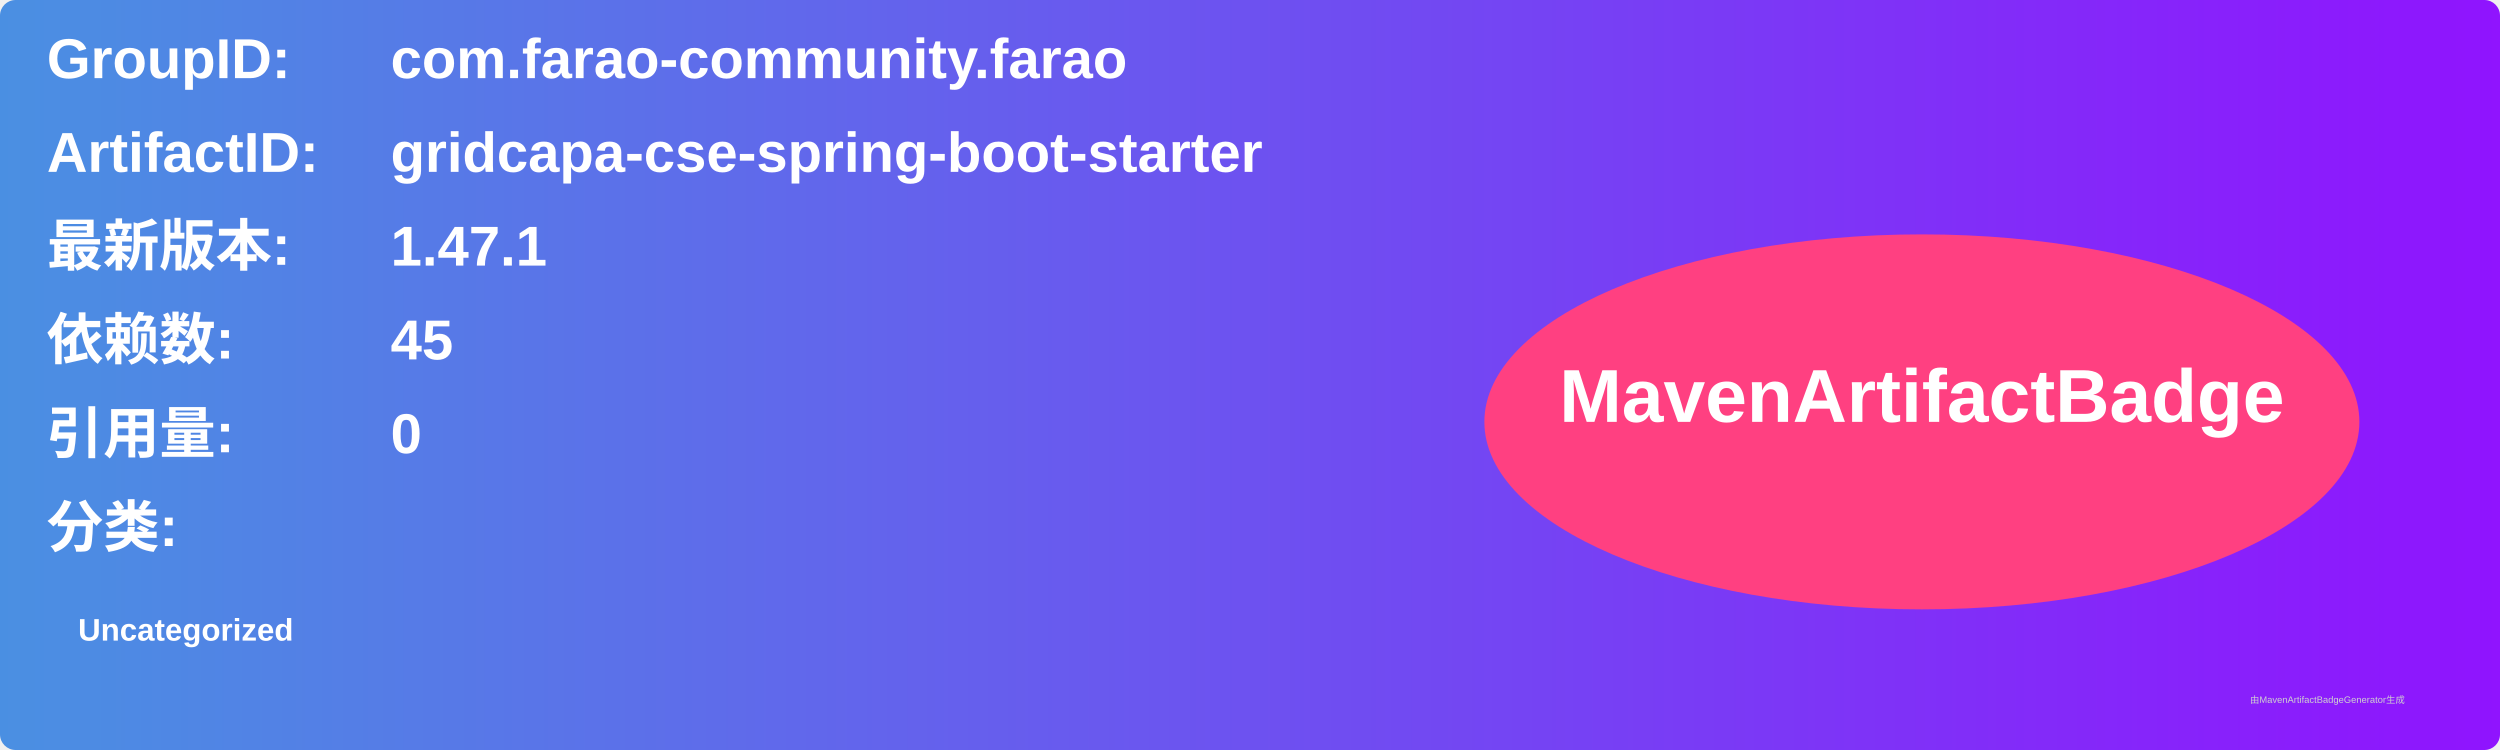
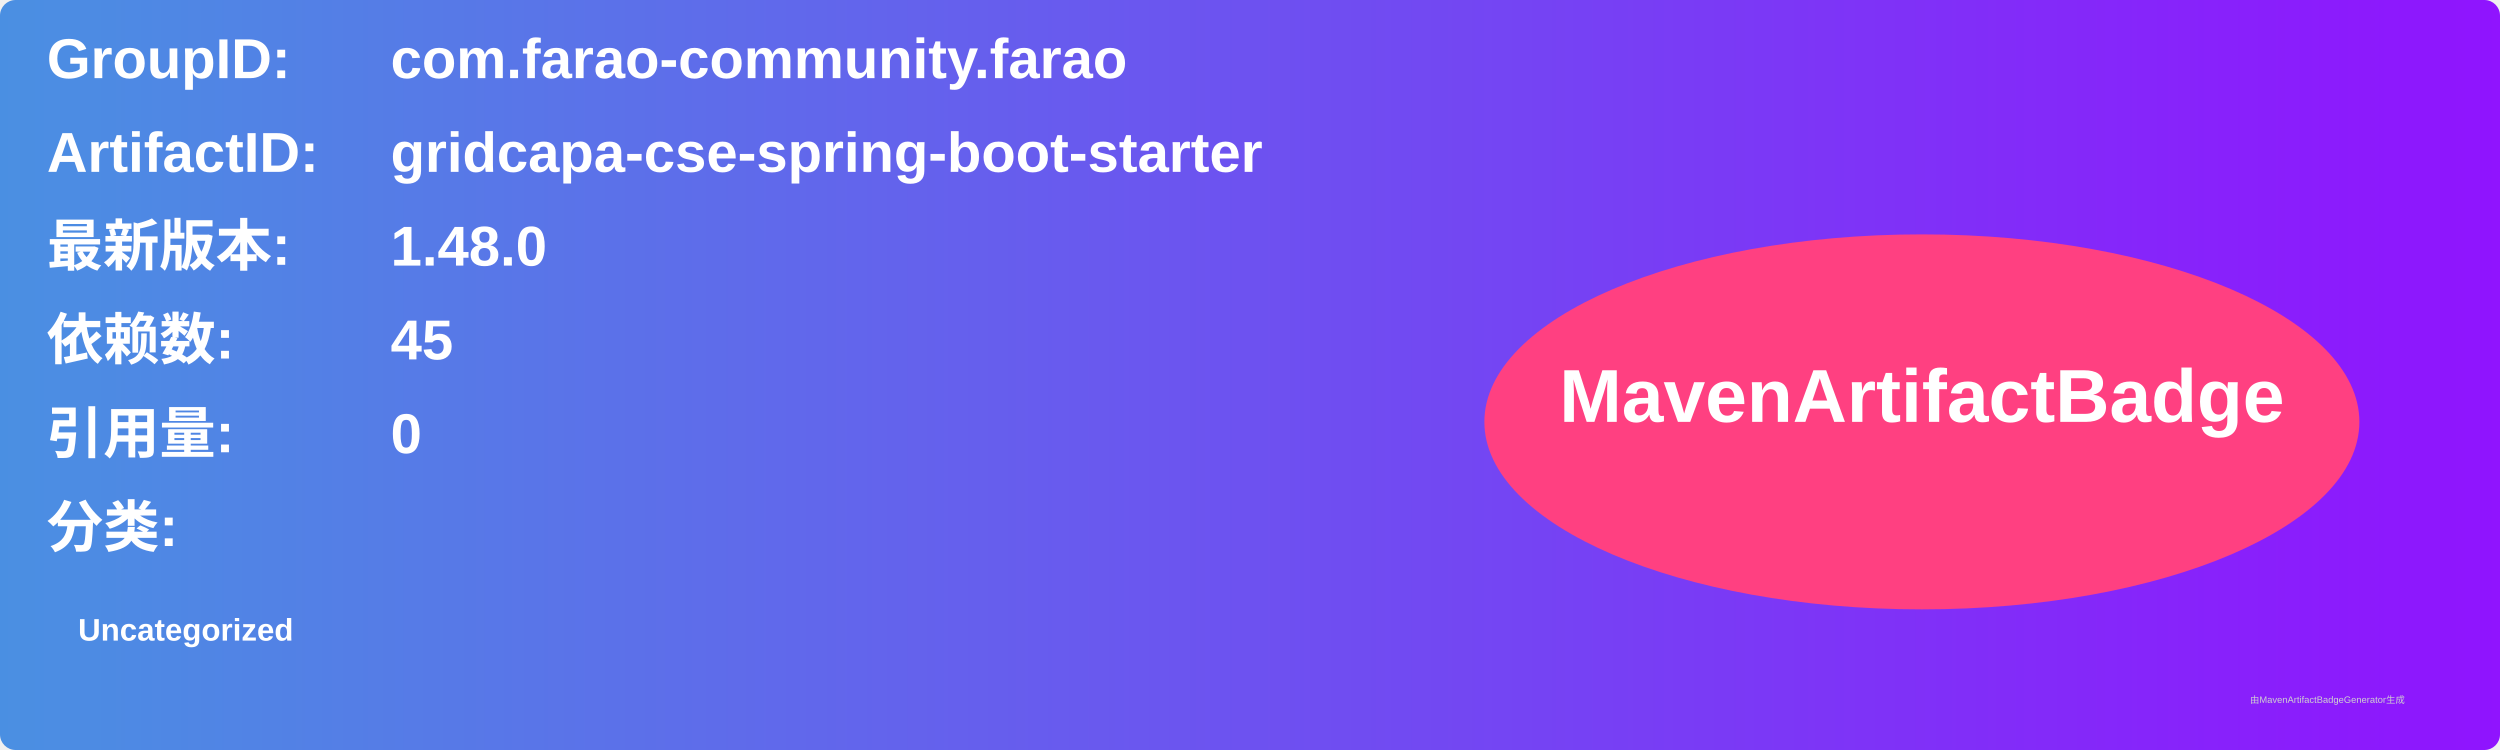
<svg xmlns="http://www.w3.org/2000/svg" width="800" height="240" viewBox="0 0 800 240">
  <linearGradient id="grad" x1="0%" y1="0%" x2="100%" y2="0%">
    <stop offset="0%" stop-color="#4a90e2" />
    <stop offset="100%" stop-color="#9013fe" />
  </linearGradient>
  <rect width="100%" height="100%" rx="5" ry="5" fill="url(#grad)" />
  <g transform="translate(15, 15)">
    <text x="0" y="10" font-family="Arial" font-size="18" fill="white" font-weight="bold" width="260">GroupID:</text>
    <text x="110" y="10" font-family="Arial" font-size="18" fill="white" font-weight="bold" width="460">com.farao-community.farao</text>
    <text x="0" y="40" font-family="Arial" font-size="18" fill="white" font-weight="bold" width="260">ArtifactID:</text>
    <text x="110" y="40" font-family="Arial" font-size="18" fill="white" font-weight="bold" width="460">gridcapa-cse-spring-boot-starter</text>
    <text x="0" y="70" font-family="Arial" font-size="18" fill="white" font-weight="bold">最新版本:</text>
    <text x="110" y="70" font-family="Arial" font-size="18" fill="white" font-weight="bold">
-       <tspan font-weight="bold">1.47.1</tspan>
+       <tspan font-weight="bold">1.48.0</tspan>
    </text>
    <text x="0" y="100" font-family="Arial" font-size="18" fill="white" font-weight="bold">依赖数: </text>
    <text x="110" y="100" font-family="Arial" font-size="18" fill="white">
      <tspan font-weight="bold">45</tspan>
    </text>
    <text x="0" y="130" font-family="Arial" font-size="18" fill="white" font-weight="bold">引用量: </text>
    <text x="110" y="130" font-family="Arial" font-size="18" fill="white">
      <tspan font-weight="bold">0</tspan>
    </text>
    <text x="0" y="160" font-family="Arial" font-size="18" fill="white" font-weight="bold">分类:</text>
    <text x="10" y="190" font-family="Arial" font-size="10" fill="white">
      <tspan font-weight="bold">Uncategorized</tspan>
    </text>
    <ellipse cx="600" cy="120" rx="140" ry="60" fill="#ff4081" />
    <text x="600" y="120" text-anchor="middle" font-family="Arial" font-size="24" fill="white" font-weight="bold">MavenArtifactBadge</text>
  </g>
  <text x="720" y="225" font-family="Arial" font-size="3" fill="#d0d0d0">由MavenArtifactBadgeGenerator生成</text>
</svg>
